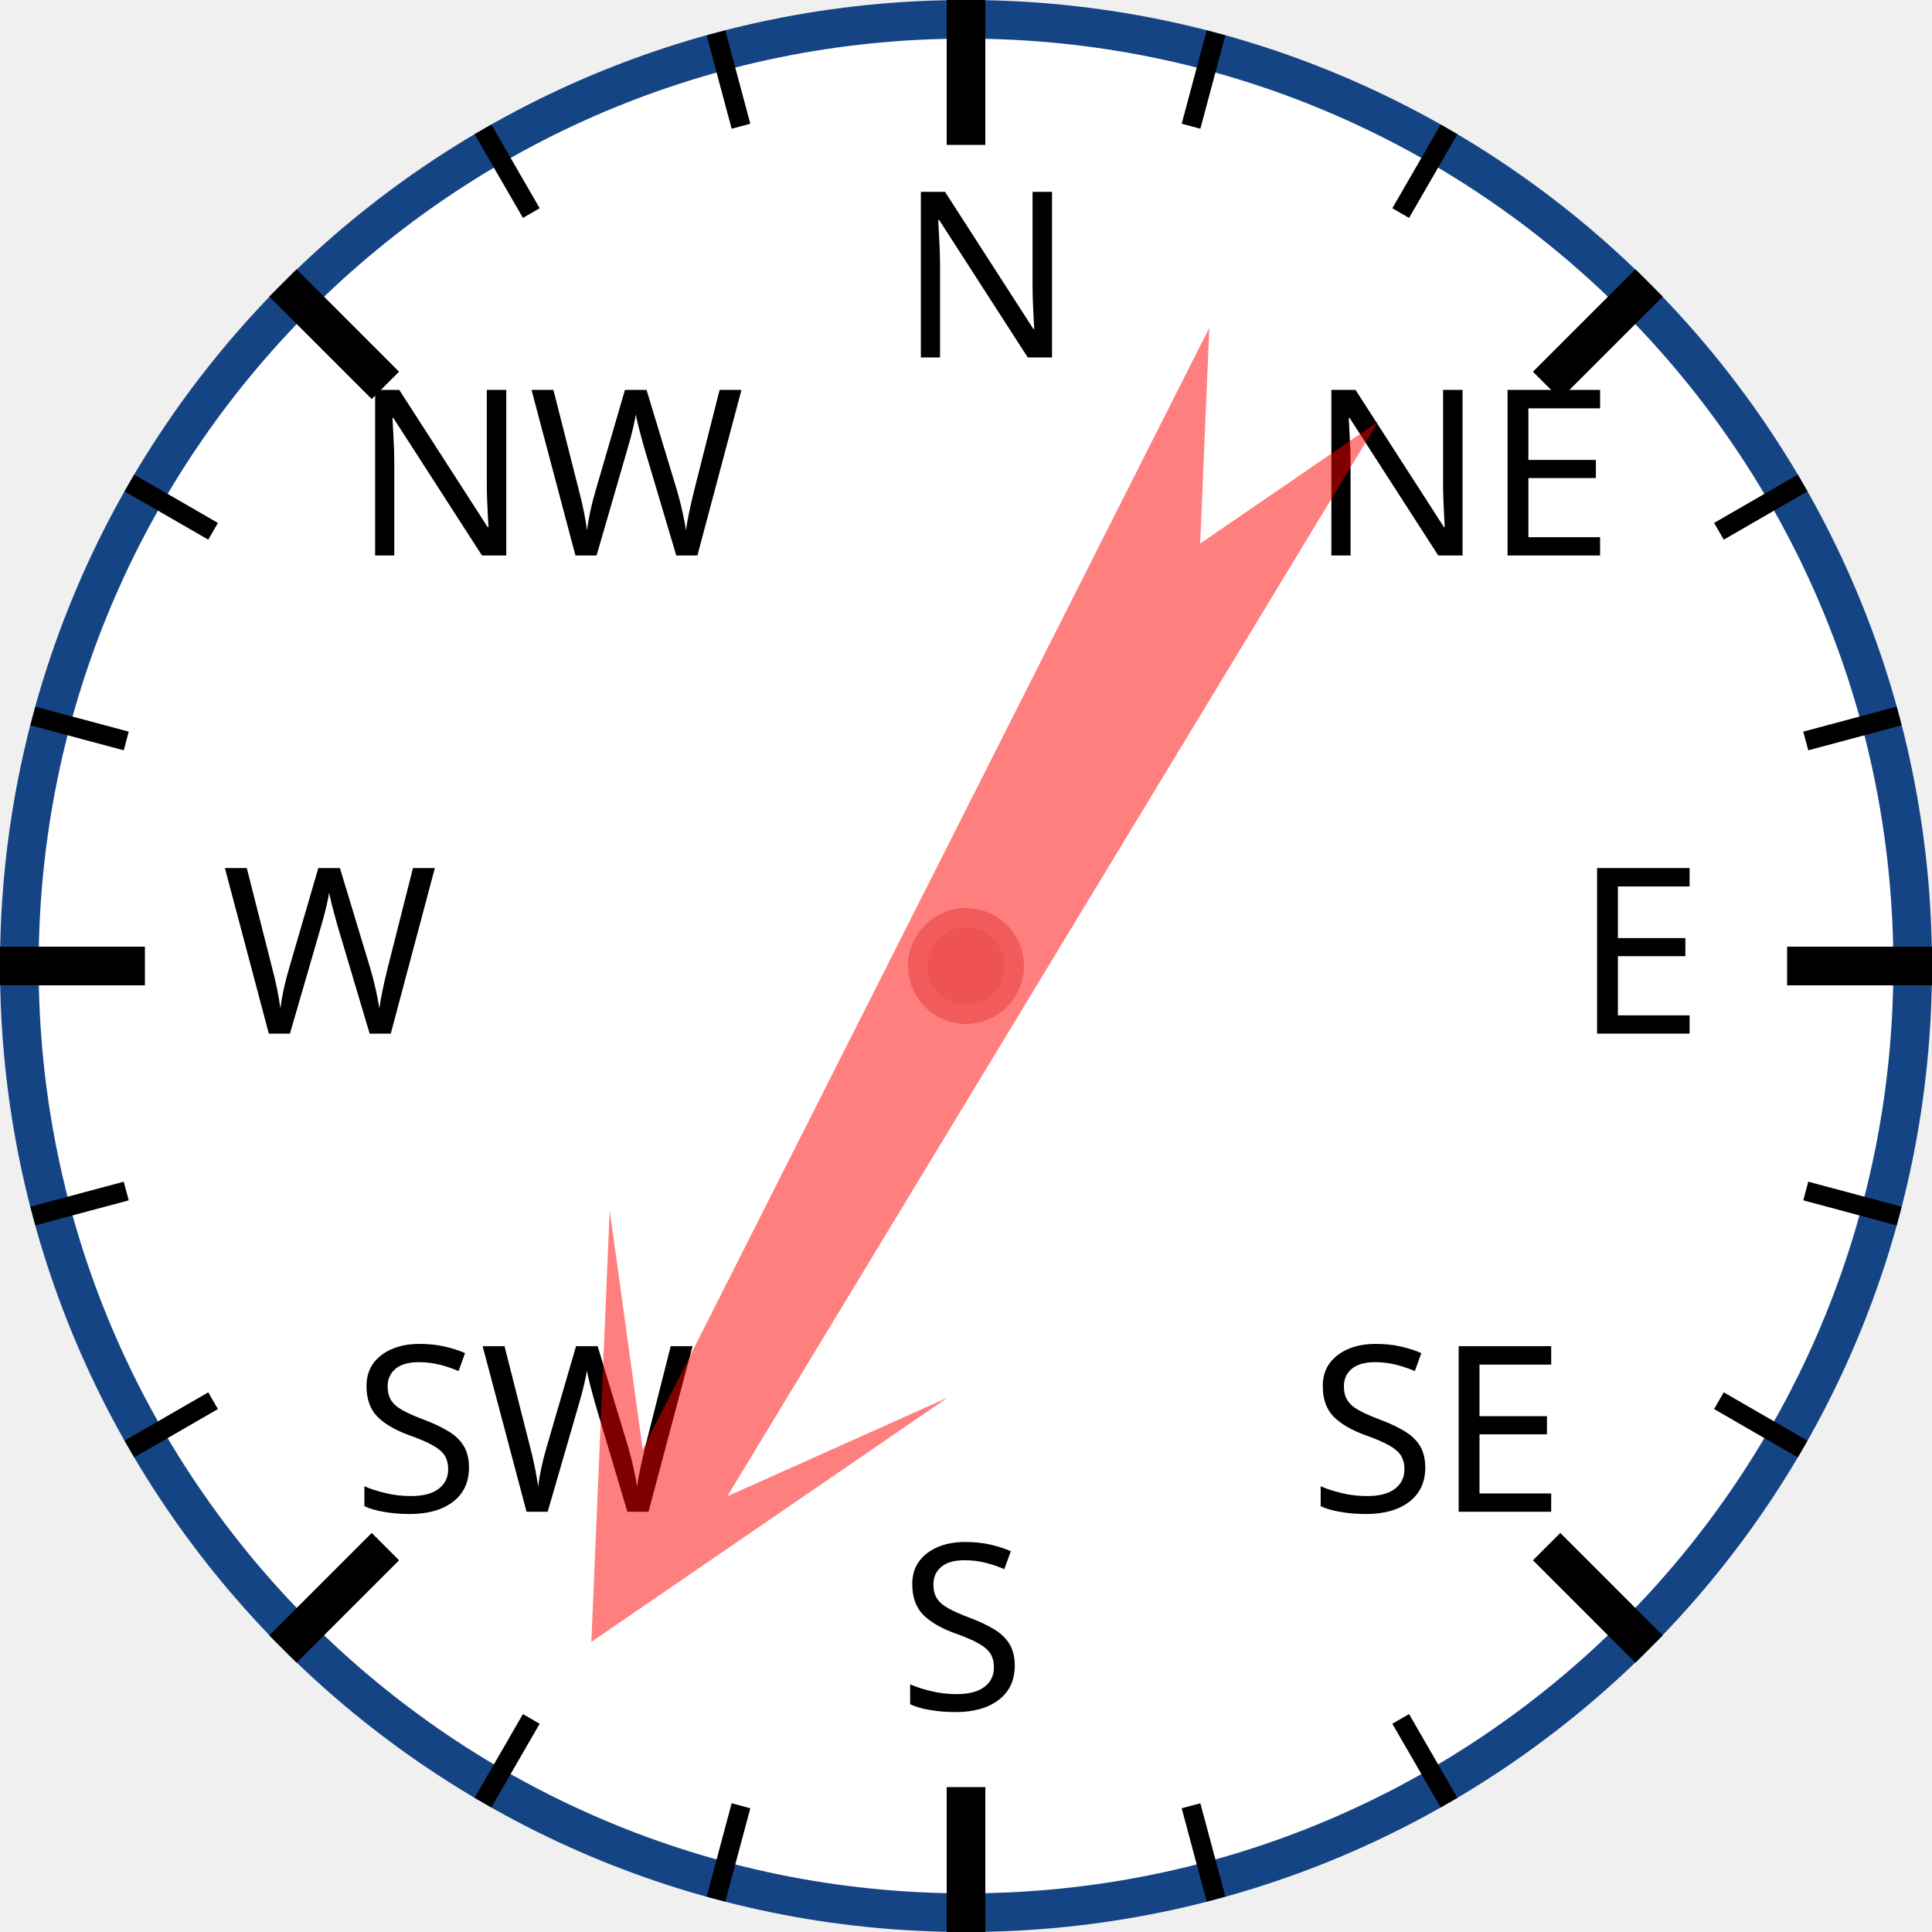
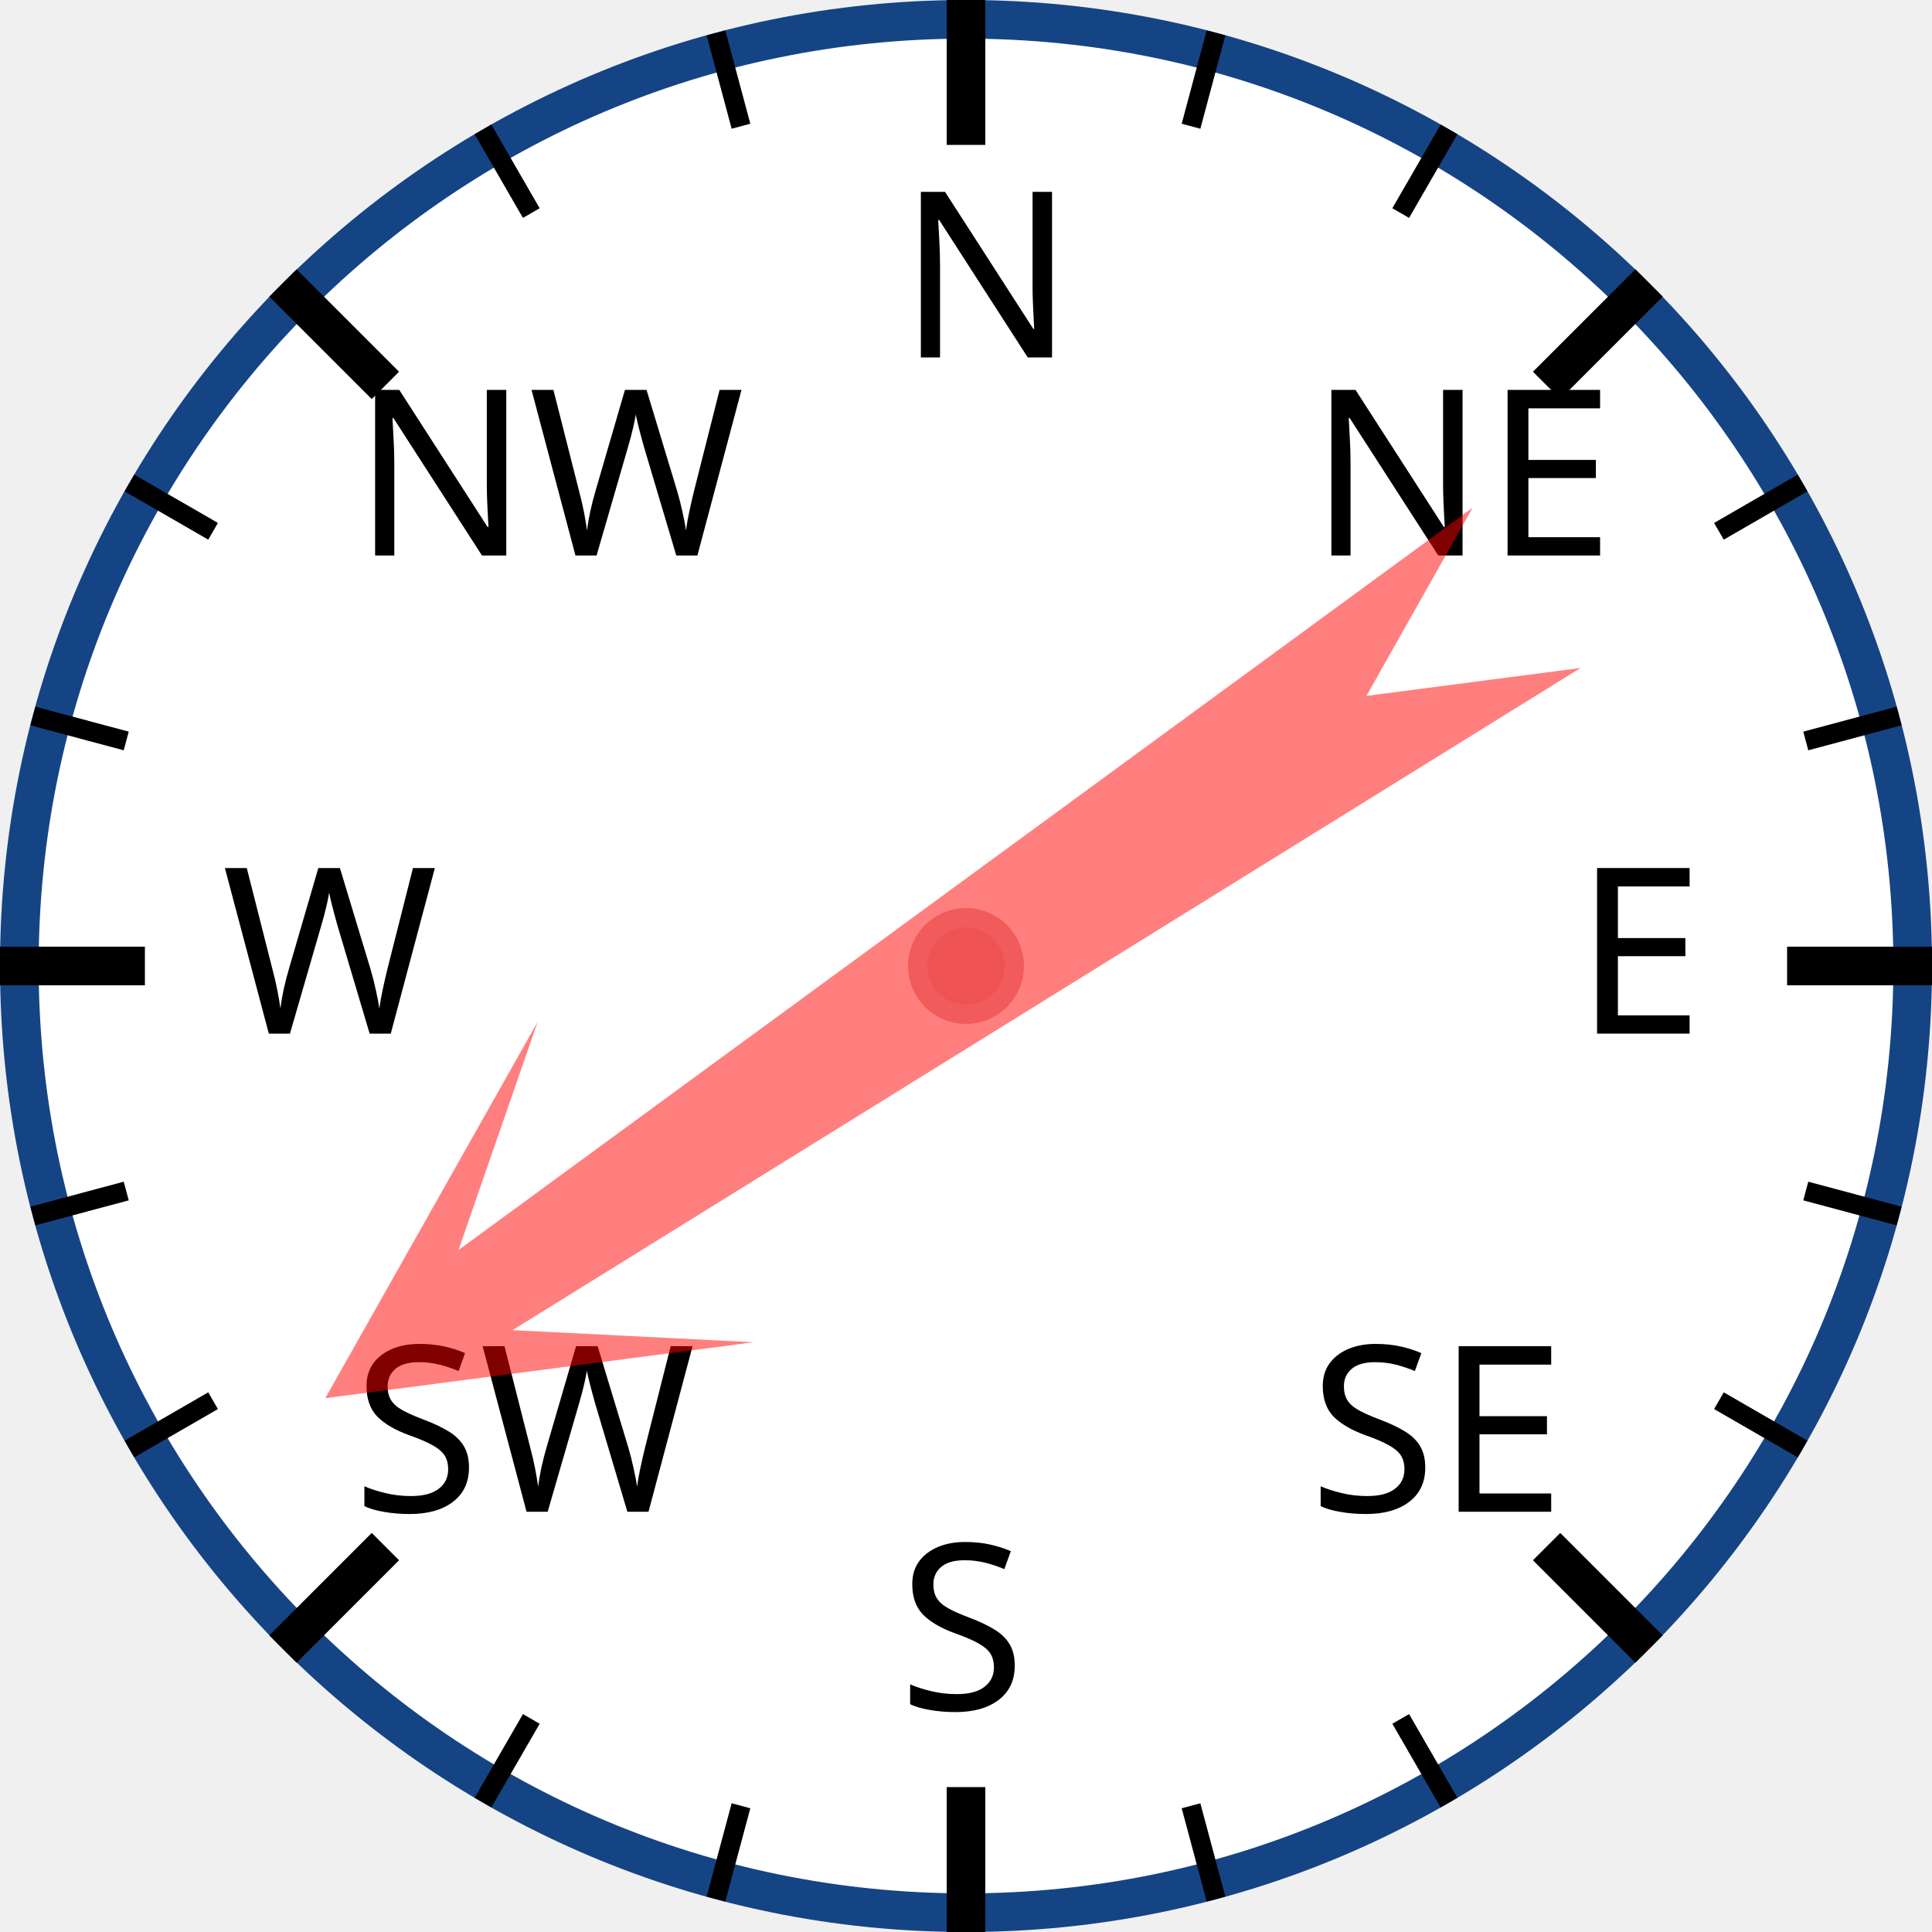
<svg xmlns="http://www.w3.org/2000/svg" width="120px" height="120px" viewBox="0 0 200 200">
  <circle cx="100" cy="100" r="98" style="fill: white; stroke: #154485; stroke-width: 4;" />
  <text x="93.0" y="37.0" style="font-family: sans-serif; font-size: 18pt;">N</text>
  <line x1="100.0" y1="0.0" x2="100.0" y2="15.0" style="stroke: black; stroke-width: 4;" />
  <line x1="74.118" y1="3.407" x2="76.706" y2="13.067" style="stroke: black; stroke-width: 2;" />
  <line x1="50" y1="13.397" x2="55" y2="22.058" style="stroke: black; stroke-width: 2;" />
  <text x="36.503" y="57.503" style="font-family: sans-serif; font-size: 18pt;">NW</text>
  <line x1="29.289" y1="29.289" x2="39.896" y2="39.896" style="stroke: black; stroke-width: 4;" />
  <line x1="13.397" y1="50" x2="22.058" y2="55" style="stroke: black; stroke-width: 2;" />
  <line x1="3.407" y1="74.118" x2="13.067" y2="76.706" style="stroke: black; stroke-width: 2;" />
  <text x="23.0" y="107.0" style="font-family: sans-serif; font-size: 18pt;">W</text>
  <line x1="0.0" y1="100.0" x2="15.0" y2="100.0" style="stroke: black; stroke-width: 4;" />
  <line x1="3.407" y1="125.882" x2="13.067" y2="123.294" style="stroke: black; stroke-width: 2;" />
  <line x1="13.397" y1="150" x2="22.058" y2="145" style="stroke: black; stroke-width: 2;" />
  <text x="36.503" y="156.497" style="font-family: sans-serif; font-size: 18pt;">SW</text>
  <line x1="29.289" y1="170.711" x2="39.896" y2="160.104" style="stroke: black; stroke-width: 4;" />
  <line x1="50" y1="186.603" x2="55" y2="177.942" style="stroke: black; stroke-width: 2;" />
  <line x1="74.118" y1="196.593" x2="76.706" y2="186.933" style="stroke: black; stroke-width: 2;" />
  <text x="93" y="177.0" style="font-family: sans-serif; font-size: 18pt;">S</text>
  <line x1="100" y1="200.0" x2="100" y2="185.0" style="stroke: black; stroke-width: 4;" />
  <line x1="125.882" y1="196.593" x2="123.294" y2="186.933" style="stroke: black; stroke-width: 2;" />
  <line x1="150.0" y1="186.603" x2="145.0" y2="177.942" style="stroke: black; stroke-width: 2;" />
  <text x="135.497" y="156.497" style="font-family: sans-serif; font-size: 18pt;">SE</text>
  <line x1="170.711" y1="170.711" x2="160.104" y2="160.104" style="stroke: black; stroke-width: 4;" />
  <line x1="186.603" y1="150" x2="177.942" y2="145" style="stroke: black; stroke-width: 2;" />
  <line x1="196.593" y1="125.882" x2="186.933" y2="123.294" style="stroke: black; stroke-width: 2;" />
  <text x="163.0" y="107" style="font-family: sans-serif; font-size: 18pt;">E</text>
  <line x1="200.0" y1="100" x2="185.0" y2="100" style="stroke: black; stroke-width: 4;" />
  <line x1="196.593" y1="74.118" x2="186.933" y2="76.706" style="stroke: black; stroke-width: 2;" />
  <line x1="186.603" y1="50" x2="177.942" y2="55" style="stroke: black; stroke-width: 2;" />
  <text x="135.497" y="57.503" style="font-family: sans-serif; font-size: 18pt;">NE</text>
  <line x1="170.711" y1="29.289" x2="160.104" y2="39.896" style="stroke: black; stroke-width: 4;" />
  <line x1="150" y1="13.397" x2="145" y2="22.058" style="stroke: black; stroke-width: 2;" />
  <line x1="125.882" y1="3.407" x2="123.294" y2="13.067" style="stroke: black; stroke-width: 2;" />
-   <polygon points="100 20 120 60 105 40 110 170 100 150 90 170 95 40 80 60" style="fill: red; fill-opacity: 0.5;" transform="rotate(209,100,100)" />
+   <polygon points="100 20 120 60 105 40 110 170 100 150 90 170 95 40 80 60" style="fill: red; fill-opacity: 0.5;" transform="rotate(236,100,100)" />
  <circle cx="100" cy="100" r="5" style="fill: #EE5252; stroke: #F25B5B; stroke-width: 2;" />
</svg>
